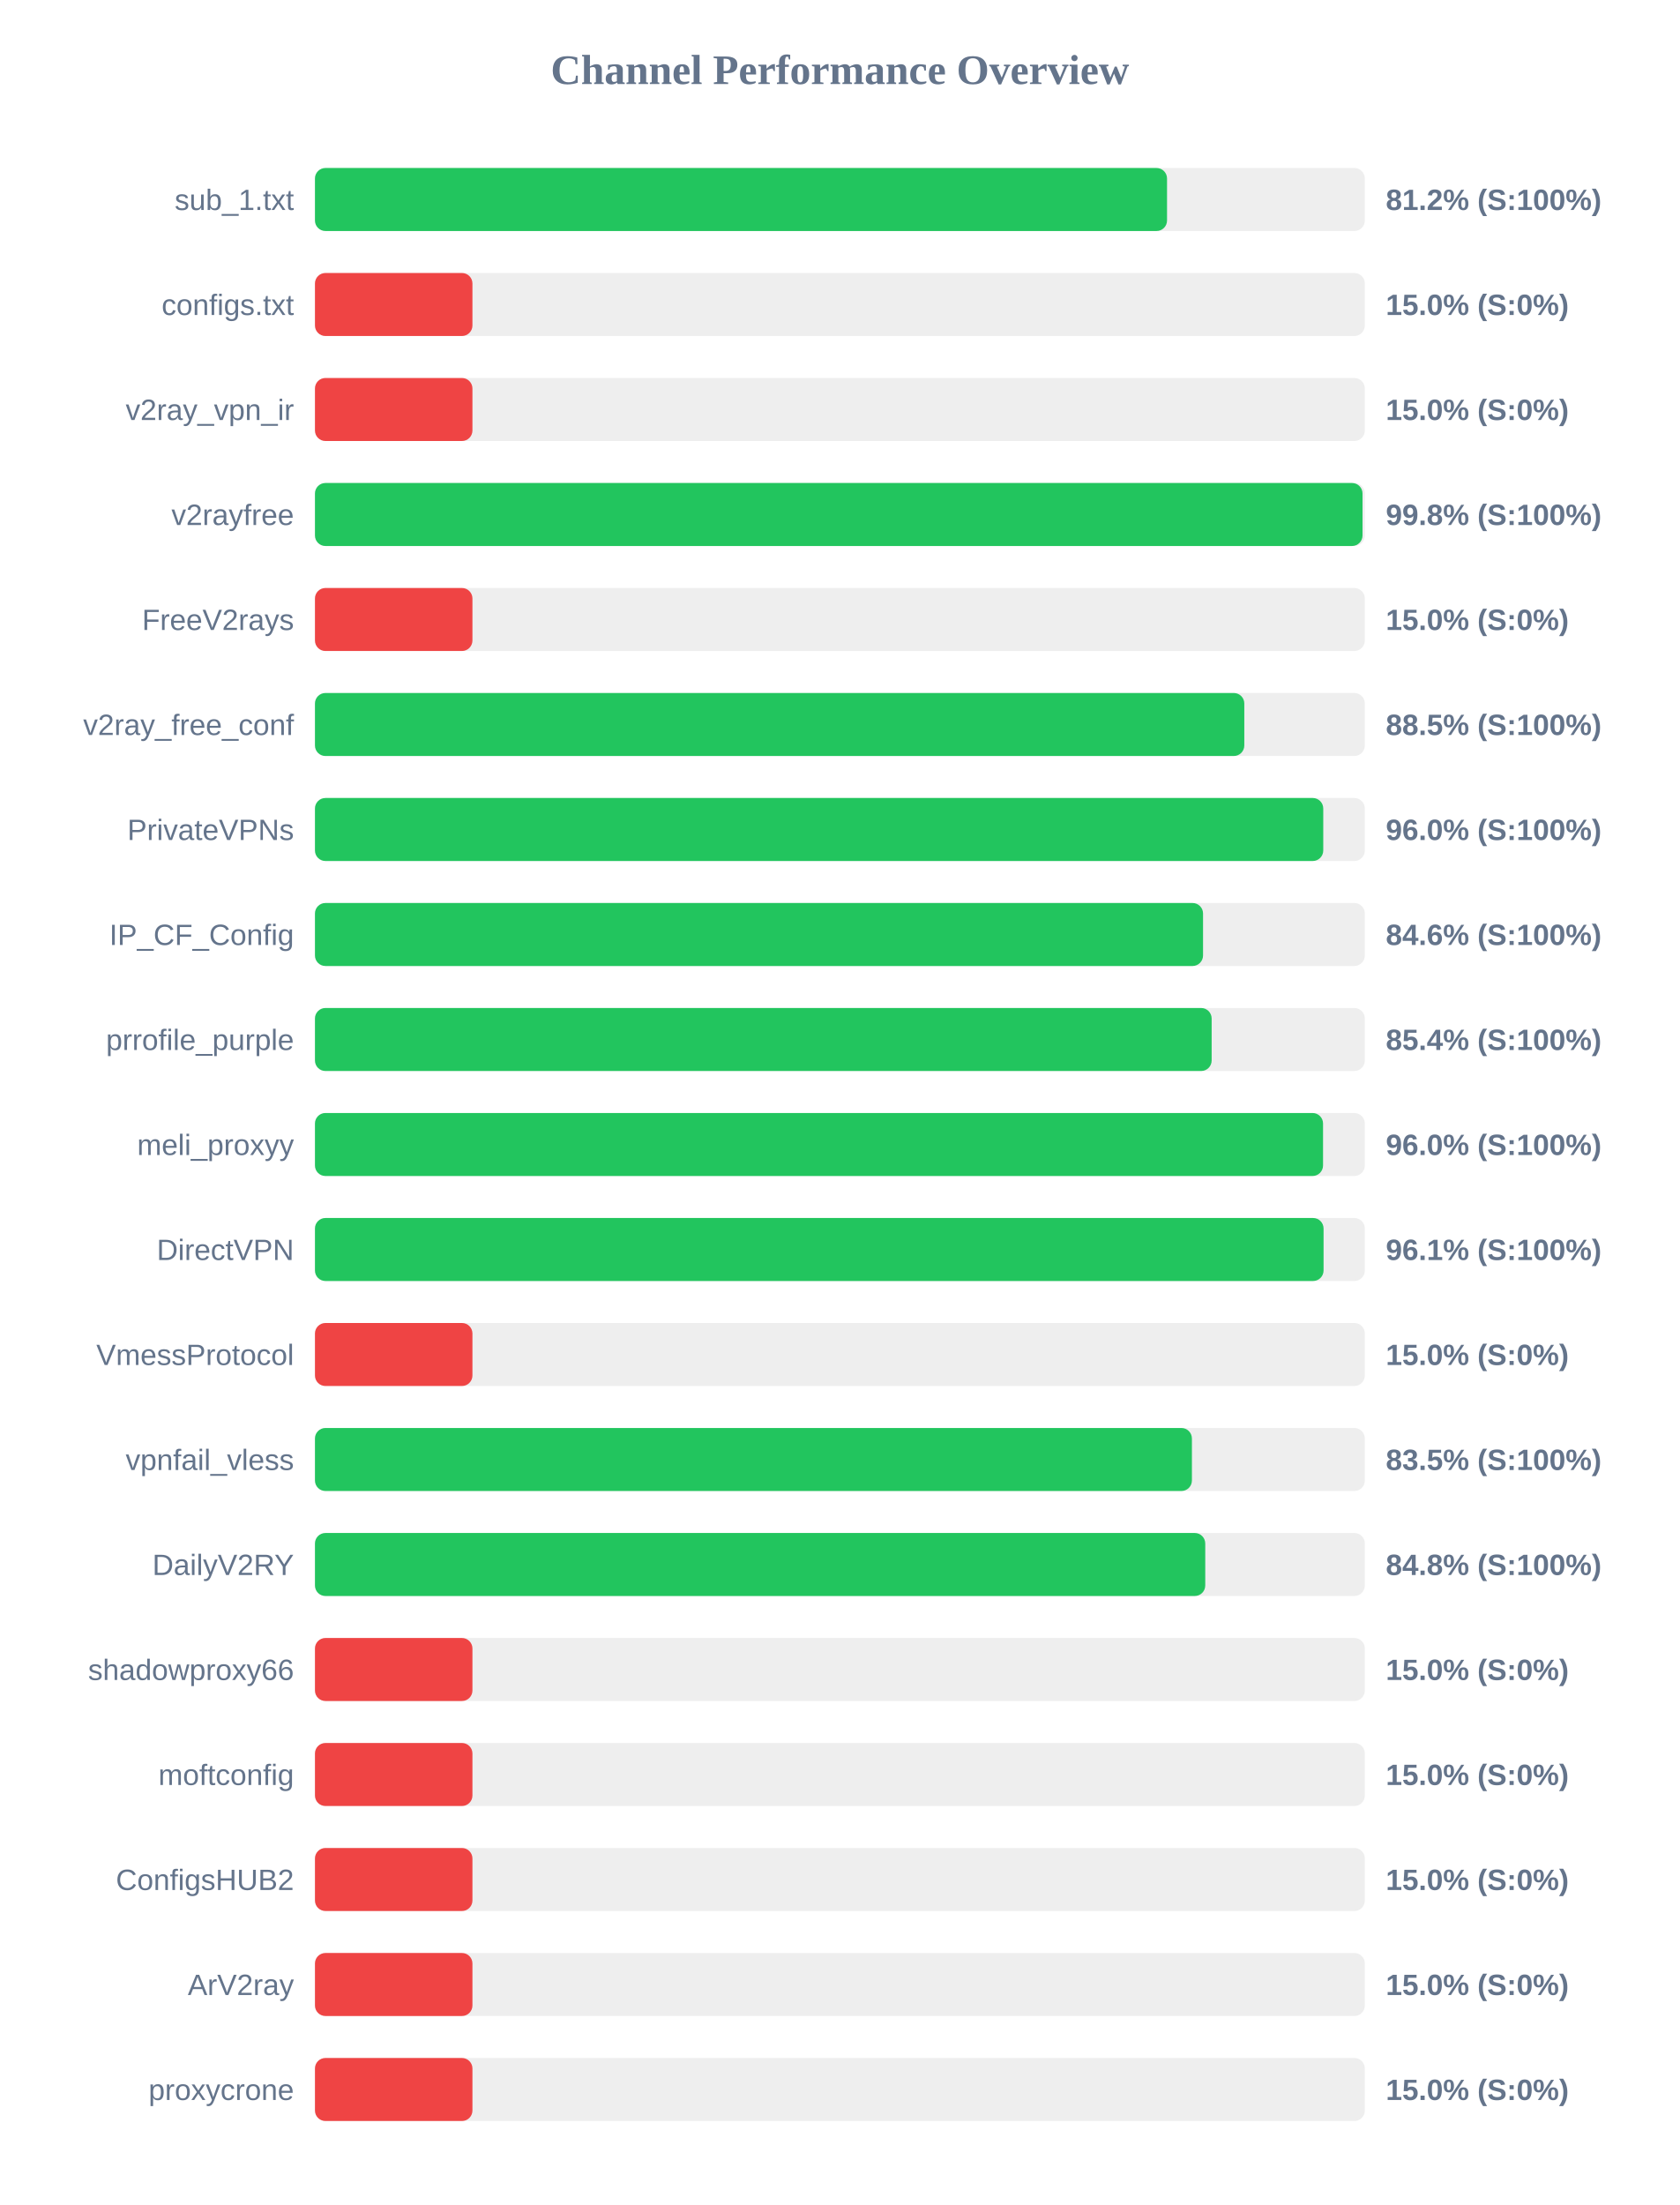
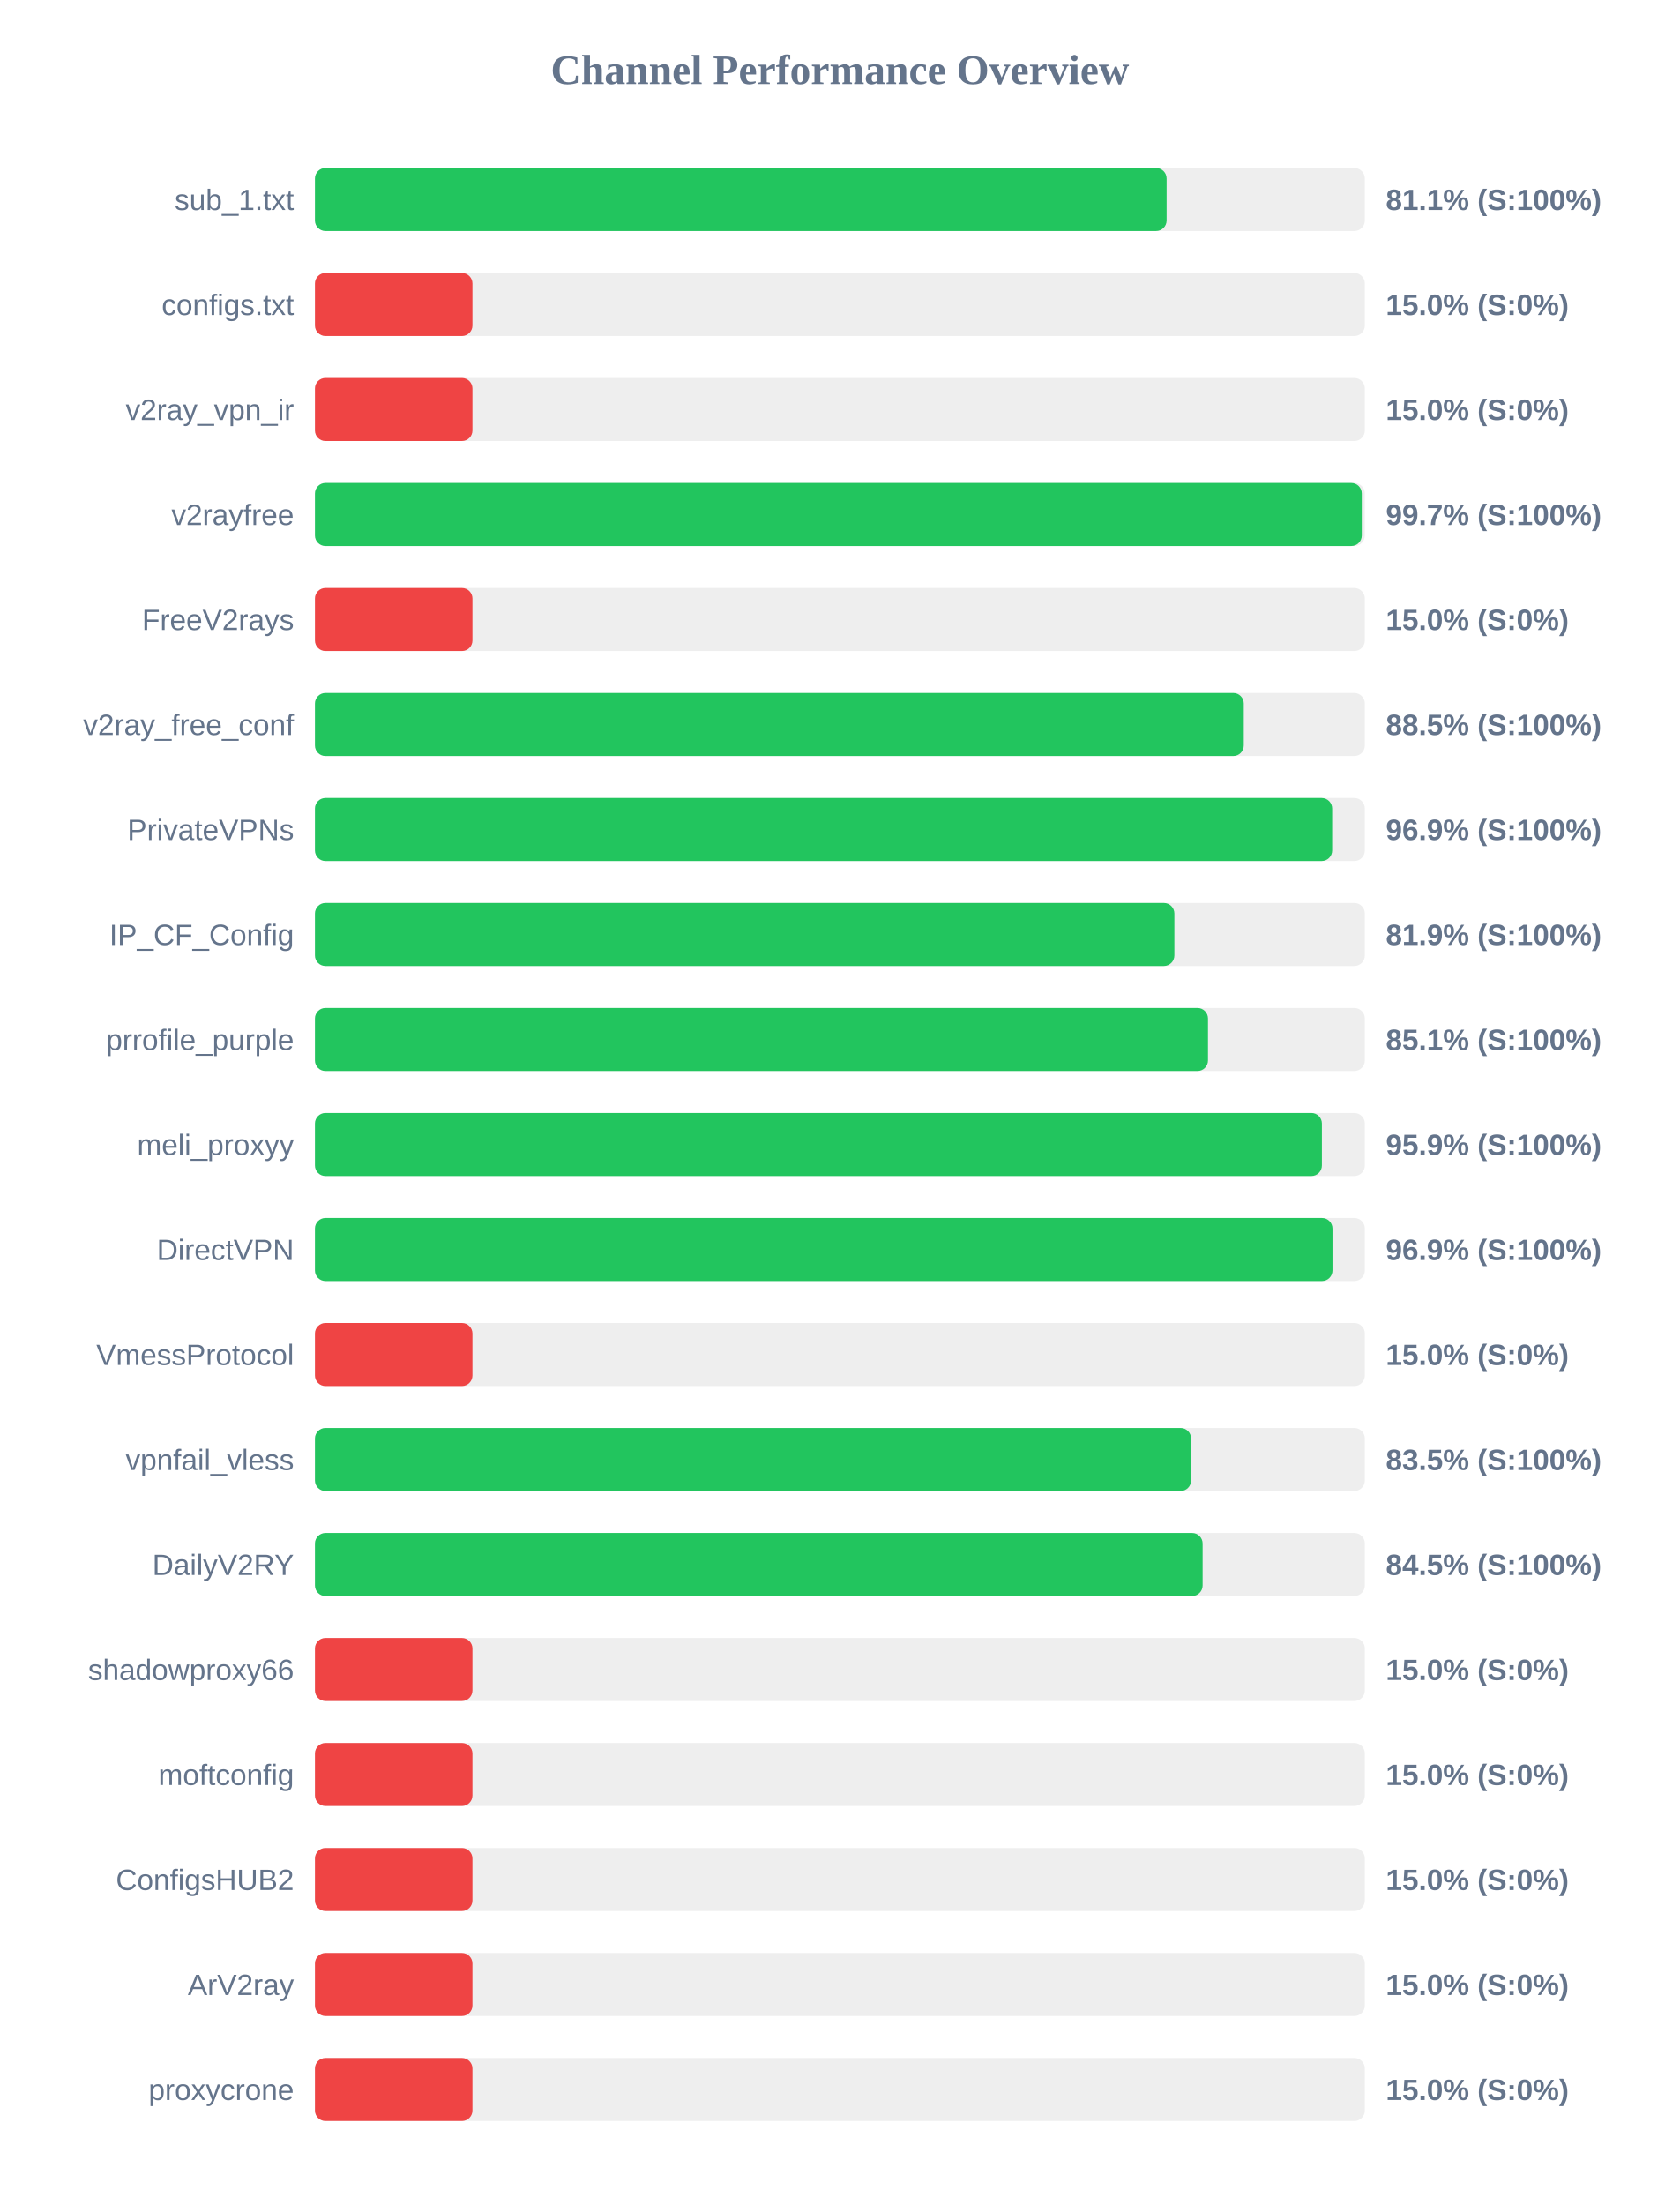
<svg xmlns="http://www.w3.org/2000/svg" width="800" height="1050" version="1.1">
  <style>
        .row { font: 14px Arial; fill: #64748b; }
        .score { font: bold 14px Arial; fill: #64748b; }
    </style>
  <text x="400" y="40" text-anchor="middle" font-size="20px" font-weight="bold" fill="#64748b">Channel Performance Overview</text>
  <rect x="150" y="80" width="500" height="30" fill="#eee" rx="5" />
-   <rect x="150" y="80" width="405.8" height="30" fill="#22c55e" rx="5" />
+   <rect x="150" y="80" width="405.6" height="30" fill="#22c55e" rx="5" />
  <text x="140" y="100" text-anchor="end" class="row">sub_1.txt</text>
-   <text x="660" y="100" text-anchor="start" class="score">81.2% (S:100%)</text>
+   <text x="660" y="100" text-anchor="start" class="score">81.1% (S:100%)</text>
  <rect x="150" y="130" width="500" height="30" fill="#eee" rx="5" />
  <rect x="150" y="130" width="75.0" height="30" fill="#ef4444" rx="5" />
  <text x="140" y="150" text-anchor="end" class="row">configs.txt</text>
  <text x="660" y="150" text-anchor="start" class="score">15.0% (S:0%)</text>
  <rect x="150" y="180" width="500" height="30" fill="#eee" rx="5" />
  <rect x="150" y="180" width="75.0" height="30" fill="#ef4444" rx="5" />
  <text x="140" y="200" text-anchor="end" class="row">v2ray_vpn_ir</text>
  <text x="660" y="200" text-anchor="start" class="score">15.0% (S:0%)</text>
  <rect x="150" y="230" width="500" height="30" fill="#eee" rx="5" />
-   <rect x="150" y="230" width="498.9" height="30" fill="#22c55e" rx="5" />
+   <rect x="150" y="230" width="498.55" height="30" fill="#22c55e" rx="5" />
  <text x="140" y="250" text-anchor="end" class="row">v2rayfree</text>
-   <text x="660" y="250" text-anchor="start" class="score">99.8% (S:100%)</text>
+   <text x="660" y="250" text-anchor="start" class="score">99.7% (S:100%)</text>
  <rect x="150" y="280" width="500" height="30" fill="#eee" rx="5" />
  <rect x="150" y="280" width="75.0" height="30" fill="#ef4444" rx="5" />
  <text x="140" y="300" text-anchor="end" class="row">FreeV2rays</text>
  <text x="660" y="300" text-anchor="start" class="score">15.0% (S:0%)</text>
  <rect x="150" y="330" width="500" height="30" fill="#eee" rx="5" />
-   <rect x="150" y="330" width="442.6" height="30" fill="#22c55e" rx="5" />
+   <rect x="150" y="330" width="442.35" height="30" fill="#22c55e" rx="5" />
  <text x="140" y="350" text-anchor="end" class="row">v2ray_free_conf</text>
  <text x="660" y="350" text-anchor="start" class="score">88.5% (S:100%)</text>
  <rect x="150" y="380" width="500" height="30" fill="#eee" rx="5" />
-   <rect x="150" y="380" width="480.2" height="30" fill="#22c55e" rx="5" />
+   <rect x="150" y="380" width="484.45" height="30" fill="#22c55e" rx="5" />
  <text x="140" y="400" text-anchor="end" class="row">PrivateVPNs</text>
-   <text x="660" y="400" text-anchor="start" class="score">96.0% (S:100%)</text>
+   <text x="660" y="400" text-anchor="start" class="score">96.9% (S:100%)</text>
  <rect x="150" y="430" width="500" height="30" fill="#eee" rx="5" />
-   <rect x="150" y="430" width="422.95" height="30" fill="#22c55e" rx="5" />
+   <rect x="150" y="430" width="409.3" height="30" fill="#22c55e" rx="5" />
  <text x="140" y="450" text-anchor="end" class="row">IP_CF_Config</text>
-   <text x="660" y="450" text-anchor="start" class="score">84.6% (S:100%)</text>
+   <text x="660" y="450" text-anchor="start" class="score">81.9% (S:100%)</text>
  <rect x="150" y="480" width="500" height="30" fill="#eee" rx="5" />
-   <rect x="150" y="480" width="427.05" height="30" fill="#22c55e" rx="5" />
+   <rect x="150" y="480" width="425.3" height="30" fill="#22c55e" rx="5" />
  <text x="140" y="500" text-anchor="end" class="row">prrofile_purple</text>
-   <text x="660" y="500" text-anchor="start" class="score">85.4% (S:100%)</text>
+   <text x="660" y="500" text-anchor="start" class="score">85.1% (S:100%)</text>
  <rect x="150" y="530" width="500" height="30" fill="#eee" rx="5" />
-   <rect x="150" y="530" width="480.1" height="30" fill="#22c55e" rx="5" />
+   <rect x="150" y="530" width="479.55" height="30" fill="#22c55e" rx="5" />
  <text x="140" y="550" text-anchor="end" class="row">meli_proxyy</text>
-   <text x="660" y="550" text-anchor="start" class="score">96.0% (S:100%)</text>
+   <text x="660" y="550" text-anchor="start" class="score">95.9% (S:100%)</text>
  <rect x="150" y="580" width="500" height="30" fill="#eee" rx="5" />
-   <rect x="150" y="580" width="480.35" height="30" fill="#22c55e" rx="5" />
+   <rect x="150" y="580" width="484.6" height="30" fill="#22c55e" rx="5" />
  <text x="140" y="600" text-anchor="end" class="row">DirectVPN</text>
-   <text x="660" y="600" text-anchor="start" class="score">96.1% (S:100%)</text>
+   <text x="660" y="600" text-anchor="start" class="score">96.9% (S:100%)</text>
  <rect x="150" y="630" width="500" height="30" fill="#eee" rx="5" />
  <rect x="150" y="630" width="75.0" height="30" fill="#ef4444" rx="5" />
  <text x="140" y="650" text-anchor="end" class="row">VmessProtocol</text>
  <text x="660" y="650" text-anchor="start" class="score">15.0% (S:0%)</text>
  <rect x="150" y="680" width="500" height="30" fill="#eee" rx="5" />
-   <rect x="150" y="680" width="417.65" height="30" fill="#22c55e" rx="5" />
+   <rect x="150" y="680" width="417.25" height="30" fill="#22c55e" rx="5" />
  <text x="140" y="700" text-anchor="end" class="row">vpnfail_vless</text>
  <text x="660" y="700" text-anchor="start" class="score">83.5% (S:100%)</text>
  <rect x="150" y="730" width="500" height="30" fill="#eee" rx="5" />
-   <rect x="150" y="730" width="424.0" height="30" fill="#22c55e" rx="5" />
+   <rect x="150" y="730" width="422.75" height="30" fill="#22c55e" rx="5" />
  <text x="140" y="750" text-anchor="end" class="row">DailyV2RY</text>
-   <text x="660" y="750" text-anchor="start" class="score">84.8% (S:100%)</text>
+   <text x="660" y="750" text-anchor="start" class="score">84.5% (S:100%)</text>
  <rect x="150" y="780" width="500" height="30" fill="#eee" rx="5" />
  <rect x="150" y="780" width="75.0" height="30" fill="#ef4444" rx="5" />
  <text x="140" y="800" text-anchor="end" class="row">shadowproxy66</text>
  <text x="660" y="800" text-anchor="start" class="score">15.0% (S:0%)</text>
  <rect x="150" y="830" width="500" height="30" fill="#eee" rx="5" />
  <rect x="150" y="830" width="75.0" height="30" fill="#ef4444" rx="5" />
  <text x="140" y="850" text-anchor="end" class="row">moftconfig</text>
  <text x="660" y="850" text-anchor="start" class="score">15.0% (S:0%)</text>
  <rect x="150" y="880" width="500" height="30" fill="#eee" rx="5" />
  <rect x="150" y="880" width="75.0" height="30" fill="#ef4444" rx="5" />
  <text x="140" y="900" text-anchor="end" class="row">ConfigsHUB2</text>
  <text x="660" y="900" text-anchor="start" class="score">15.0% (S:0%)</text>
  <rect x="150" y="930" width="500" height="30" fill="#eee" rx="5" />
  <rect x="150" y="930" width="75.0" height="30" fill="#ef4444" rx="5" />
  <text x="140" y="950" text-anchor="end" class="row">ArV2ray</text>
  <text x="660" y="950" text-anchor="start" class="score">15.0% (S:0%)</text>
  <rect x="150" y="980" width="500" height="30" fill="#eee" rx="5" />
  <rect x="150" y="980" width="75.0" height="30" fill="#ef4444" rx="5" />
  <text x="140" y="1000" text-anchor="end" class="row">proxycrone</text>
  <text x="660" y="1000" text-anchor="start" class="score">15.0% (S:0%)</text>
</svg>
